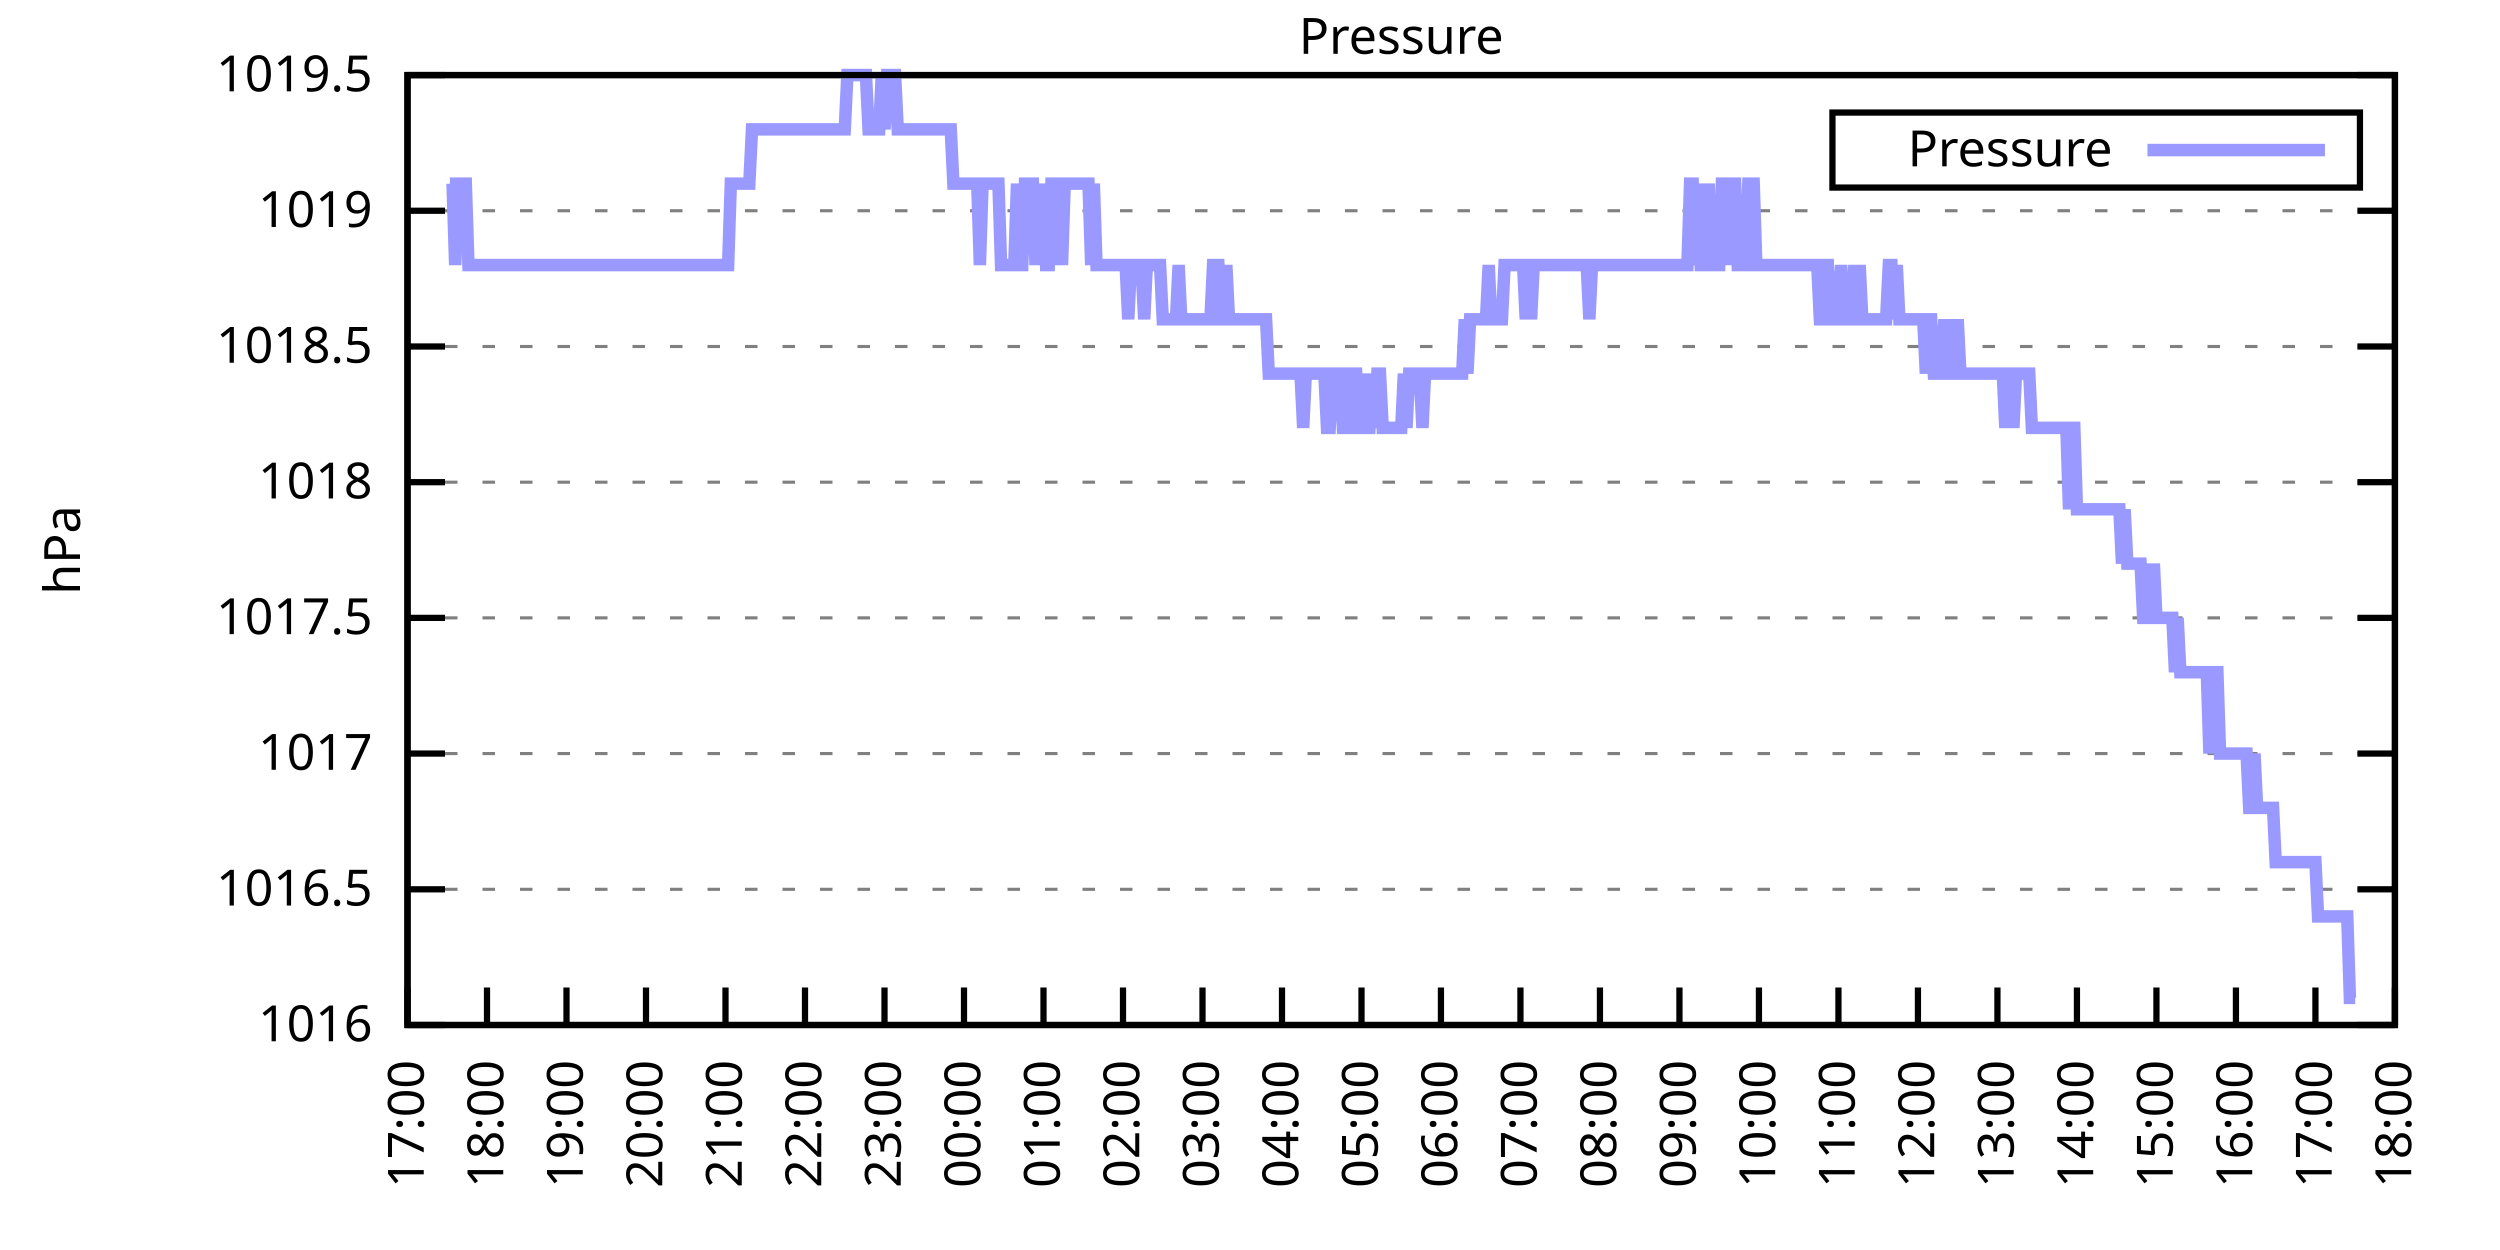
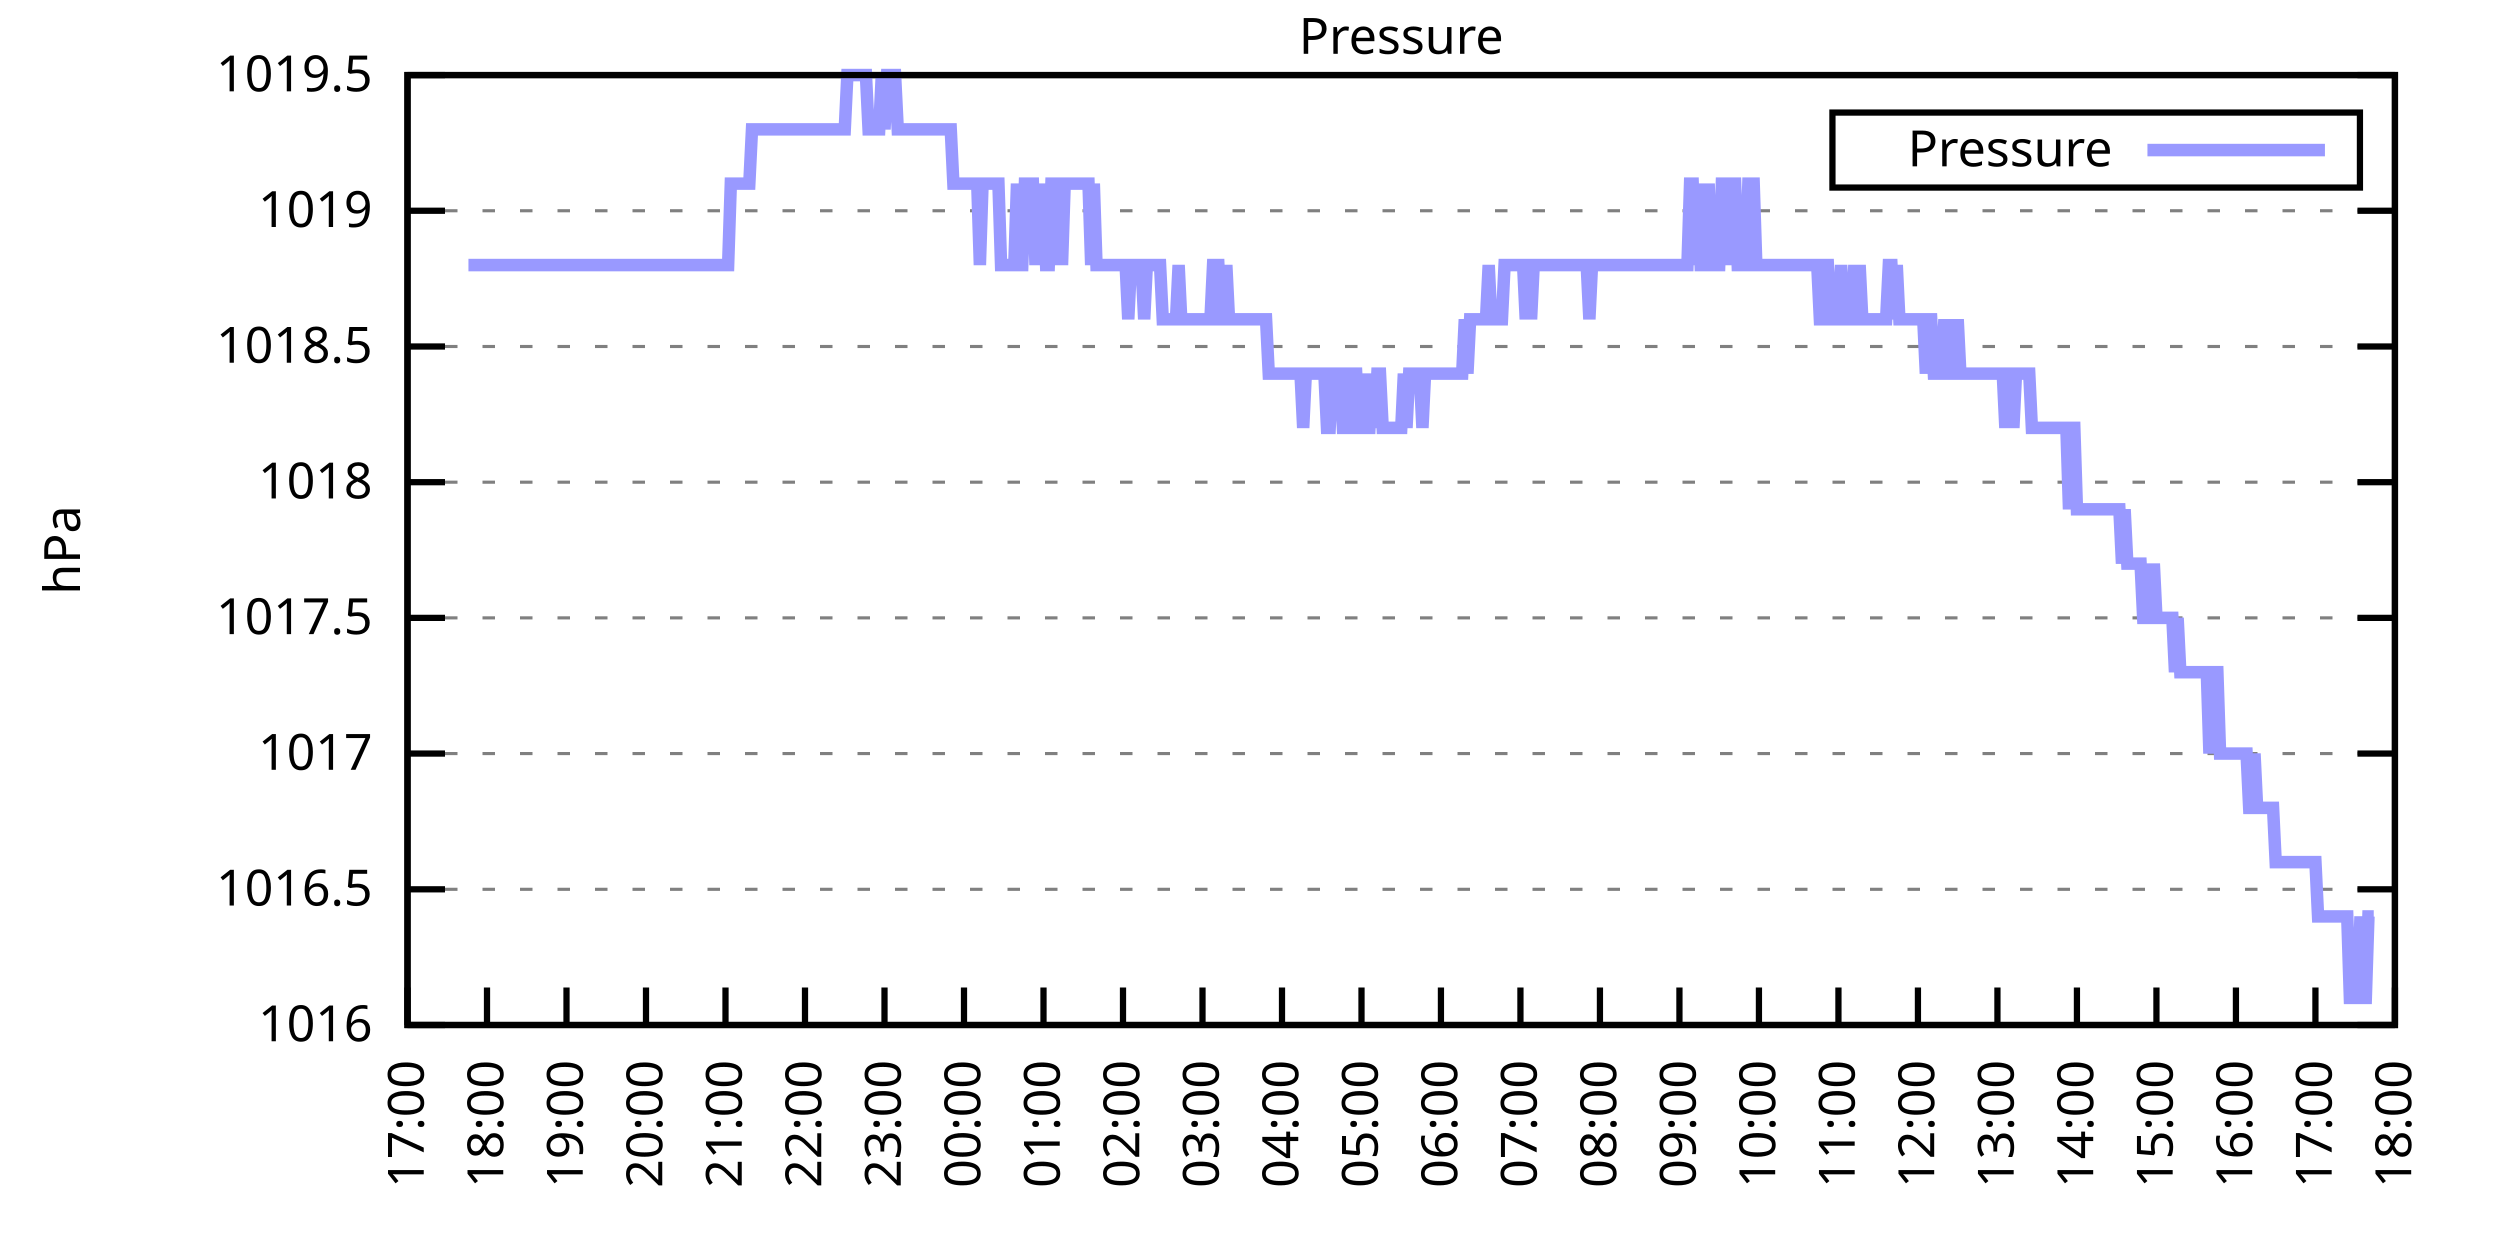
<svg xmlns="http://www.w3.org/2000/svg" xmlns:xlink="http://www.w3.org/1999/xlink" width="400" height="200" viewBox="0 0 400 200">
  <g id="gnuplot_canvas">
    <rect x="0" y="0" width="400" height="200" fill="none" />
    <defs>
      <circle id="gpDot" r="0.5" stroke-width="0.5" stroke="currentColor" />
      <path id="gpPt0" stroke-width="0.333" stroke="currentColor" d="M-1,0 h2 M0,-1 v2" />
      <path id="gpPt1" stroke-width="0.333" stroke="currentColor" d="M-1,-1 L1,1 M1,-1 L-1,1" />
      <path id="gpPt2" stroke-width="0.333" stroke="currentColor" d="M-1,0 L1,0 M0,-1 L0,1 M-1,-1 L1,1 M-1,1 L1,-1" />
      <rect id="gpPt3" stroke-width="0.333" stroke="currentColor" x="-1" y="-1" width="2" height="2" />
      <rect id="gpPt4" stroke-width="0.333" stroke="currentColor" fill="currentColor" x="-1" y="-1" width="2" height="2" />
      <circle id="gpPt5" stroke-width="0.333" stroke="currentColor" cx="0" cy="0" r="1" />
      <use xlink:href="#gpPt5" id="gpPt6" fill="currentColor" stroke="none" />
      <path id="gpPt7" stroke-width="0.333" stroke="currentColor" d="M0,-1.33 L-1.33,0.67 L1.33,0.67 z" />
      <use xlink:href="#gpPt7" id="gpPt8" fill="currentColor" stroke="none" />
      <use xlink:href="#gpPt7" id="gpPt9" stroke="currentColor" transform="rotate(180)" />
      <use xlink:href="#gpPt9" id="gpPt10" fill="currentColor" stroke="none" />
      <use xlink:href="#gpPt3" id="gpPt11" stroke="currentColor" transform="rotate(45)" />
      <use xlink:href="#gpPt11" id="gpPt12" fill="currentColor" stroke="none" />
      <path id="gpPt13" stroke-width="0.333" stroke="currentColor" d="M0,1.330 L1.265,0.411 L0.782,-1.067 L-0.782,-1.076 L-1.265,0.411 z" />
      <use xlink:href="#gpPt13" id="gpPt14" fill="currentColor" stroke="none" />
      <filter id="textbox" filterUnits="objectBoundingBox" x="0" y="0" height="1" width="1">
        <feFlood flood-color="white" flood-opacity="1" result="bgnd" />
        <feComposite in="SourceGraphic" in2="bgnd" operator="atop" />
      </filter>
      <filter id="greybox" filterUnits="objectBoundingBox" x="0" y="0" height="1" width="1">
        <feFlood flood-color="lightgrey" flood-opacity="1" result="grey" />
        <feComposite in="SourceGraphic" in2="grey" operator="atop" />
      </filter>
    </defs>
    <g fill="none" color="white" stroke="currentColor" stroke-width="1.00" stroke-linecap="butt" stroke-linejoin="miter">
</g>
    <g fill="none" color="black" stroke="currentColor" stroke-width="1.00" stroke-linecap="butt" stroke-linejoin="miter">
      <g stroke="none" shape-rendering="crispEdges">
        <polygon fill="rgb(255, 255, 255)" points="65.20,164.00 383.18,164.00 383.18,12.02 65.20,12.02 " />
      </g>
    </g>
    <g fill="none" color="black" stroke="currentColor" stroke-width="1.00" stroke-linecap="butt" stroke-linejoin="miter">
</g>
    <g fill="none" color="black" stroke="black" stroke-width="0.50" stroke-linecap="butt" stroke-linejoin="miter">
</g>
    <g fill="none" color="gray" stroke="currentColor" stroke-width="0.50" stroke-linecap="butt" stroke-linejoin="miter">
      <path stroke="gray" stroke-dasharray="2,4" class="gridline" d="M65.20,164.00 L383.19,164.00  " />
    </g>
    <g fill="none" color="gray" stroke="gray" stroke-width="1.00" stroke-linecap="butt" stroke-linejoin="miter">
</g>
    <g fill="none" color="black" stroke="currentColor" stroke-width="1.00" stroke-linecap="butt" stroke-linejoin="miter">
      <path stroke="black" d="M65.20,164.00 L71.20,164.00 M383.19,164.00 L377.19,164.00  " />
      <g transform="translate(59.60,166.60)" stroke="none" fill="black" font-family="Sans" font-size="8.00" text-anchor="end">
        <text>
          <tspan font-family="Sans"> 1016</tspan>
        </text>
      </g>
    </g>
    <g fill="none" color="black" stroke="currentColor" stroke-width="1.00" stroke-linecap="butt" stroke-linejoin="miter">
</g>
    <g fill="none" color="black" stroke="black" stroke-width="0.50" stroke-linecap="butt" stroke-linejoin="miter">
</g>
    <g fill="none" color="gray" stroke="currentColor" stroke-width="0.50" stroke-linecap="butt" stroke-linejoin="miter">
      <path stroke="gray" stroke-dasharray="2,4" class="gridline" d="M65.20,142.29 L383.19,142.29  " />
    </g>
    <g fill="none" color="gray" stroke="gray" stroke-width="1.00" stroke-linecap="butt" stroke-linejoin="miter">
</g>
    <g fill="none" color="black" stroke="currentColor" stroke-width="1.00" stroke-linecap="butt" stroke-linejoin="miter">
      <path stroke="black" d="M65.20,142.29 L71.20,142.29 M383.19,142.29 L377.19,142.29  " />
      <g transform="translate(59.60,144.89)" stroke="none" fill="black" font-family="Sans" font-size="8.00" text-anchor="end">
        <text>
          <tspan font-family="Sans"> 1016.5</tspan>
        </text>
      </g>
    </g>
    <g fill="none" color="black" stroke="currentColor" stroke-width="1.00" stroke-linecap="butt" stroke-linejoin="miter">
</g>
    <g fill="none" color="black" stroke="black" stroke-width="0.50" stroke-linecap="butt" stroke-linejoin="miter">
</g>
    <g fill="none" color="gray" stroke="currentColor" stroke-width="0.50" stroke-linecap="butt" stroke-linejoin="miter">
      <path stroke="gray" stroke-dasharray="2,4" class="gridline" d="M65.20,120.57 L383.19,120.57  " />
    </g>
    <g fill="none" color="gray" stroke="gray" stroke-width="1.00" stroke-linecap="butt" stroke-linejoin="miter">
</g>
    <g fill="none" color="black" stroke="currentColor" stroke-width="1.00" stroke-linecap="butt" stroke-linejoin="miter">
      <path stroke="black" d="M65.20,120.57 L71.20,120.57 M383.19,120.57 L377.19,120.57  " />
      <g transform="translate(59.60,123.17)" stroke="none" fill="black" font-family="Sans" font-size="8.00" text-anchor="end">
        <text>
          <tspan font-family="Sans"> 1017</tspan>
        </text>
      </g>
    </g>
    <g fill="none" color="black" stroke="currentColor" stroke-width="1.00" stroke-linecap="butt" stroke-linejoin="miter">
</g>
    <g fill="none" color="black" stroke="black" stroke-width="0.50" stroke-linecap="butt" stroke-linejoin="miter">
</g>
    <g fill="none" color="gray" stroke="currentColor" stroke-width="0.50" stroke-linecap="butt" stroke-linejoin="miter">
      <path stroke="gray" stroke-dasharray="2,4" class="gridline" d="M65.20,98.86 L383.19,98.86  " />
    </g>
    <g fill="none" color="gray" stroke="gray" stroke-width="1.00" stroke-linecap="butt" stroke-linejoin="miter">
</g>
    <g fill="none" color="black" stroke="currentColor" stroke-width="1.00" stroke-linecap="butt" stroke-linejoin="miter">
      <path stroke="black" d="M65.20,98.86 L71.20,98.86 M383.19,98.86 L377.19,98.86  " />
      <g transform="translate(59.60,101.46)" stroke="none" fill="black" font-family="Sans" font-size="8.00" text-anchor="end">
        <text>
          <tspan font-family="Sans"> 1017.5</tspan>
        </text>
      </g>
    </g>
    <g fill="none" color="black" stroke="currentColor" stroke-width="1.00" stroke-linecap="butt" stroke-linejoin="miter">
</g>
    <g fill="none" color="black" stroke="black" stroke-width="0.50" stroke-linecap="butt" stroke-linejoin="miter">
</g>
    <g fill="none" color="gray" stroke="currentColor" stroke-width="0.50" stroke-linecap="butt" stroke-linejoin="miter">
      <path stroke="gray" stroke-dasharray="2,4" class="gridline" d="M65.20,77.15 L383.19,77.15  " />
    </g>
    <g fill="none" color="gray" stroke="gray" stroke-width="1.00" stroke-linecap="butt" stroke-linejoin="miter">
</g>
    <g fill="none" color="black" stroke="currentColor" stroke-width="1.00" stroke-linecap="butt" stroke-linejoin="miter">
      <path stroke="black" d="M65.20,77.15 L71.20,77.15 M383.19,77.15 L377.19,77.15  " />
      <g transform="translate(59.60,79.75)" stroke="none" fill="black" font-family="Sans" font-size="8.00" text-anchor="end">
        <text>
          <tspan font-family="Sans"> 1018</tspan>
        </text>
      </g>
    </g>
    <g fill="none" color="black" stroke="currentColor" stroke-width="1.00" stroke-linecap="butt" stroke-linejoin="miter">
</g>
    <g fill="none" color="black" stroke="black" stroke-width="0.50" stroke-linecap="butt" stroke-linejoin="miter">
</g>
    <g fill="none" color="gray" stroke="currentColor" stroke-width="0.50" stroke-linecap="butt" stroke-linejoin="miter">
      <path stroke="gray" stroke-dasharray="2,4" class="gridline" d="M65.20,55.44 L383.19,55.44  " />
    </g>
    <g fill="none" color="gray" stroke="gray" stroke-width="1.00" stroke-linecap="butt" stroke-linejoin="miter">
</g>
    <g fill="none" color="black" stroke="currentColor" stroke-width="1.00" stroke-linecap="butt" stroke-linejoin="miter">
      <path stroke="black" d="M65.20,55.44 L71.20,55.44 M383.19,55.44 L377.19,55.44  " />
      <g transform="translate(59.60,58.04)" stroke="none" fill="black" font-family="Sans" font-size="8.00" text-anchor="end">
        <text>
          <tspan font-family="Sans"> 1018.5</tspan>
        </text>
      </g>
    </g>
    <g fill="none" color="black" stroke="currentColor" stroke-width="1.00" stroke-linecap="butt" stroke-linejoin="miter">
</g>
    <g fill="none" color="black" stroke="black" stroke-width="0.50" stroke-linecap="butt" stroke-linejoin="miter">
</g>
    <g fill="none" color="gray" stroke="currentColor" stroke-width="0.50" stroke-linecap="butt" stroke-linejoin="miter">
      <path stroke="gray" stroke-dasharray="2,4" class="gridline" d="M65.20,33.72 L383.19,33.72  " />
    </g>
    <g fill="none" color="gray" stroke="gray" stroke-width="1.00" stroke-linecap="butt" stroke-linejoin="miter">
</g>
    <g fill="none" color="black" stroke="currentColor" stroke-width="1.00" stroke-linecap="butt" stroke-linejoin="miter">
      <path stroke="black" d="M65.20,33.72 L71.20,33.72 M383.19,33.72 L377.19,33.72  " />
      <g transform="translate(59.60,36.32)" stroke="none" fill="black" font-family="Sans" font-size="8.00" text-anchor="end">
        <text>
          <tspan font-family="Sans"> 1019</tspan>
        </text>
      </g>
    </g>
    <g fill="none" color="black" stroke="currentColor" stroke-width="1.00" stroke-linecap="butt" stroke-linejoin="miter">
</g>
    <g fill="none" color="black" stroke="black" stroke-width="0.50" stroke-linecap="butt" stroke-linejoin="miter">
</g>
    <g fill="none" color="gray" stroke="currentColor" stroke-width="0.50" stroke-linecap="butt" stroke-linejoin="miter">
      <path stroke="gray" stroke-dasharray="2,4" class="gridline" d="M65.20,12.01 L383.19,12.01  " />
    </g>
    <g fill="none" color="gray" stroke="gray" stroke-width="1.00" stroke-linecap="butt" stroke-linejoin="miter">
</g>
    <g fill="none" color="black" stroke="currentColor" stroke-width="1.00" stroke-linecap="butt" stroke-linejoin="miter">
      <path stroke="black" d="M65.20,12.01 L71.20,12.01 M383.19,12.01 L377.19,12.01  " />
      <g transform="translate(59.60,14.61)" stroke="none" fill="black" font-family="Sans" font-size="8.00" text-anchor="end">
        <text>
          <tspan font-family="Sans"> 1019.5</tspan>
        </text>
      </g>
    </g>
    <g fill="none" color="black" stroke="currentColor" stroke-width="1.00" stroke-linecap="butt" stroke-linejoin="miter">
      <path stroke="black" d="M65.20,164.00 L65.20,158.00  " />
      <g transform="translate(67.80,169.60) rotate(270.00)" stroke="none" fill="black" font-family="Sans" font-size="8.00" text-anchor="end">
        <text>
          <tspan font-family="Sans">17:00</tspan>
        </text>
      </g>
    </g>
    <g fill="none" color="black" stroke="currentColor" stroke-width="1.00" stroke-linecap="butt" stroke-linejoin="miter">
      <path stroke="black" d="M77.92,164.00 L77.92,158.00  " />
      <g transform="translate(80.52,169.60) rotate(270.00)" stroke="none" fill="black" font-family="Sans" font-size="8.00" text-anchor="end">
        <text>
          <tspan font-family="Sans">18:00</tspan>
        </text>
      </g>
    </g>
    <g fill="none" color="black" stroke="currentColor" stroke-width="1.00" stroke-linecap="butt" stroke-linejoin="miter">
      <path stroke="black" d="M90.64,164.00 L90.64,158.00  " />
      <g transform="translate(93.24,169.60) rotate(270.00)" stroke="none" fill="black" font-family="Sans" font-size="8.00" text-anchor="end">
        <text>
          <tspan font-family="Sans">19:00</tspan>
        </text>
      </g>
    </g>
    <g fill="none" color="black" stroke="currentColor" stroke-width="1.00" stroke-linecap="butt" stroke-linejoin="miter">
      <path stroke="black" d="M103.36,164.00 L103.36,158.00  " />
      <g transform="translate(105.96,169.60) rotate(270.00)" stroke="none" fill="black" font-family="Sans" font-size="8.00" text-anchor="end">
        <text>
          <tspan font-family="Sans">20:00</tspan>
        </text>
      </g>
    </g>
    <g fill="none" color="black" stroke="currentColor" stroke-width="1.00" stroke-linecap="butt" stroke-linejoin="miter">
      <path stroke="black" d="M116.08,164.00 L116.08,158.00  " />
      <g transform="translate(118.68,169.60) rotate(270.00)" stroke="none" fill="black" font-family="Sans" font-size="8.00" text-anchor="end">
        <text>
          <tspan font-family="Sans">21:00</tspan>
        </text>
      </g>
    </g>
    <g fill="none" color="black" stroke="currentColor" stroke-width="1.00" stroke-linecap="butt" stroke-linejoin="miter">
      <path stroke="black" d="M128.80,164.00 L128.80,158.00  " />
      <g transform="translate(131.40,169.60) rotate(270.00)" stroke="none" fill="black" font-family="Sans" font-size="8.00" text-anchor="end">
        <text>
          <tspan font-family="Sans">22:00</tspan>
        </text>
      </g>
    </g>
    <g fill="none" color="black" stroke="currentColor" stroke-width="1.00" stroke-linecap="butt" stroke-linejoin="miter">
      <path stroke="black" d="M141.52,164.00 L141.52,158.00  " />
      <g transform="translate(144.12,169.60) rotate(270.00)" stroke="none" fill="black" font-family="Sans" font-size="8.00" text-anchor="end">
        <text>
          <tspan font-family="Sans">23:00</tspan>
        </text>
      </g>
    </g>
    <g fill="none" color="black" stroke="currentColor" stroke-width="1.00" stroke-linecap="butt" stroke-linejoin="miter">
      <path stroke="black" d="M154.24,164.00 L154.24,158.00  " />
      <g transform="translate(156.84,169.60) rotate(270.00)" stroke="none" fill="black" font-family="Sans" font-size="8.00" text-anchor="end">
        <text>
          <tspan font-family="Sans">00:00</tspan>
        </text>
      </g>
    </g>
    <g fill="none" color="black" stroke="currentColor" stroke-width="1.00" stroke-linecap="butt" stroke-linejoin="miter">
      <path stroke="black" d="M166.96,164.00 L166.96,158.00  " />
      <g transform="translate(169.56,169.60) rotate(270.00)" stroke="none" fill="black" font-family="Sans" font-size="8.00" text-anchor="end">
        <text>
          <tspan font-family="Sans">01:00</tspan>
        </text>
      </g>
    </g>
    <g fill="none" color="black" stroke="currentColor" stroke-width="1.00" stroke-linecap="butt" stroke-linejoin="miter">
      <path stroke="black" d="M179.68,164.00 L179.68,158.00  " />
      <g transform="translate(182.28,169.60) rotate(270.00)" stroke="none" fill="black" font-family="Sans" font-size="8.00" text-anchor="end">
        <text>
          <tspan font-family="Sans">02:00</tspan>
        </text>
      </g>
    </g>
    <g fill="none" color="black" stroke="currentColor" stroke-width="1.00" stroke-linecap="butt" stroke-linejoin="miter">
      <path stroke="black" d="M192.40,164.00 L192.40,158.00  " />
      <g transform="translate(195.00,169.60) rotate(270.00)" stroke="none" fill="black" font-family="Sans" font-size="8.00" text-anchor="end">
        <text>
          <tspan font-family="Sans">03:00</tspan>
        </text>
      </g>
    </g>
    <g fill="none" color="black" stroke="currentColor" stroke-width="1.00" stroke-linecap="butt" stroke-linejoin="miter">
      <path stroke="black" d="M205.12,164.00 L205.12,158.00  " />
      <g transform="translate(207.72,169.60) rotate(270.00)" stroke="none" fill="black" font-family="Sans" font-size="8.00" text-anchor="end">
        <text>
          <tspan font-family="Sans">04:00</tspan>
        </text>
      </g>
    </g>
    <g fill="none" color="black" stroke="currentColor" stroke-width="1.00" stroke-linecap="butt" stroke-linejoin="miter">
      <path stroke="black" d="M217.84,164.00 L217.84,158.00  " />
      <g transform="translate(220.44,169.60) rotate(270.00)" stroke="none" fill="black" font-family="Sans" font-size="8.00" text-anchor="end">
        <text>
          <tspan font-family="Sans">05:00</tspan>
        </text>
      </g>
    </g>
    <g fill="none" color="black" stroke="currentColor" stroke-width="1.00" stroke-linecap="butt" stroke-linejoin="miter">
      <path stroke="black" d="M230.55,164.00 L230.55,158.00  " />
      <g transform="translate(233.15,169.60) rotate(270.00)" stroke="none" fill="black" font-family="Sans" font-size="8.00" text-anchor="end">
        <text>
          <tspan font-family="Sans">06:00</tspan>
        </text>
      </g>
    </g>
    <g fill="none" color="black" stroke="currentColor" stroke-width="1.00" stroke-linecap="butt" stroke-linejoin="miter">
      <path stroke="black" d="M243.27,164.00 L243.27,158.00  " />
      <g transform="translate(245.87,169.60) rotate(270.00)" stroke="none" fill="black" font-family="Sans" font-size="8.00" text-anchor="end">
        <text>
          <tspan font-family="Sans">07:00</tspan>
        </text>
      </g>
    </g>
    <g fill="none" color="black" stroke="currentColor" stroke-width="1.00" stroke-linecap="butt" stroke-linejoin="miter">
      <path stroke="black" d="M255.99,164.00 L255.99,158.00  " />
      <g transform="translate(258.59,169.60) rotate(270.00)" stroke="none" fill="black" font-family="Sans" font-size="8.00" text-anchor="end">
        <text>
          <tspan font-family="Sans">08:00</tspan>
        </text>
      </g>
    </g>
    <g fill="none" color="black" stroke="currentColor" stroke-width="1.00" stroke-linecap="butt" stroke-linejoin="miter">
      <path stroke="black" d="M268.71,164.00 L268.71,158.00  " />
      <g transform="translate(271.31,169.60) rotate(270.00)" stroke="none" fill="black" font-family="Sans" font-size="8.00" text-anchor="end">
        <text>
          <tspan font-family="Sans">09:00</tspan>
        </text>
      </g>
    </g>
    <g fill="none" color="black" stroke="currentColor" stroke-width="1.00" stroke-linecap="butt" stroke-linejoin="miter">
      <path stroke="black" d="M281.43,164.00 L281.43,158.00  " />
      <g transform="translate(284.03,169.60) rotate(270.00)" stroke="none" fill="black" font-family="Sans" font-size="8.00" text-anchor="end">
        <text>
          <tspan font-family="Sans">10:00</tspan>
        </text>
      </g>
    </g>
    <g fill="none" color="black" stroke="currentColor" stroke-width="1.00" stroke-linecap="butt" stroke-linejoin="miter">
      <path stroke="black" d="M294.15,164.00 L294.15,158.00  " />
      <g transform="translate(296.75,169.60) rotate(270.00)" stroke="none" fill="black" font-family="Sans" font-size="8.00" text-anchor="end">
        <text>
          <tspan font-family="Sans">11:00</tspan>
        </text>
      </g>
    </g>
    <g fill="none" color="black" stroke="currentColor" stroke-width="1.00" stroke-linecap="butt" stroke-linejoin="miter">
      <path stroke="black" d="M306.87,164.00 L306.87,158.00  " />
      <g transform="translate(309.47,169.60) rotate(270.00)" stroke="none" fill="black" font-family="Sans" font-size="8.00" text-anchor="end">
        <text>
          <tspan font-family="Sans">12:00</tspan>
        </text>
      </g>
    </g>
    <g fill="none" color="black" stroke="currentColor" stroke-width="1.00" stroke-linecap="butt" stroke-linejoin="miter">
      <path stroke="black" d="M319.59,164.00 L319.59,158.00  " />
      <g transform="translate(322.19,169.60) rotate(270.00)" stroke="none" fill="black" font-family="Sans" font-size="8.00" text-anchor="end">
        <text>
          <tspan font-family="Sans">13:00</tspan>
        </text>
      </g>
    </g>
    <g fill="none" color="black" stroke="currentColor" stroke-width="1.00" stroke-linecap="butt" stroke-linejoin="miter">
      <path stroke="black" d="M332.31,164.00 L332.31,158.00  " />
      <g transform="translate(334.91,169.60) rotate(270.00)" stroke="none" fill="black" font-family="Sans" font-size="8.00" text-anchor="end">
        <text>
          <tspan font-family="Sans">14:00</tspan>
        </text>
      </g>
    </g>
    <g fill="none" color="black" stroke="currentColor" stroke-width="1.00" stroke-linecap="butt" stroke-linejoin="miter">
      <path stroke="black" d="M345.03,164.00 L345.03,158.00  " />
      <g transform="translate(347.63,169.60) rotate(270.00)" stroke="none" fill="black" font-family="Sans" font-size="8.00" text-anchor="end">
        <text>
          <tspan font-family="Sans">15:00</tspan>
        </text>
      </g>
    </g>
    <g fill="none" color="black" stroke="currentColor" stroke-width="1.00" stroke-linecap="butt" stroke-linejoin="miter">
      <path stroke="black" d="M357.75,164.00 L357.75,158.00  " />
      <g transform="translate(360.35,169.60) rotate(270.00)" stroke="none" fill="black" font-family="Sans" font-size="8.00" text-anchor="end">
        <text>
          <tspan font-family="Sans">16:00</tspan>
        </text>
      </g>
    </g>
    <g fill="none" color="black" stroke="currentColor" stroke-width="1.00" stroke-linecap="butt" stroke-linejoin="miter">
      <path stroke="black" d="M370.47,164.00 L370.47,158.00  " />
      <g transform="translate(373.07,169.60) rotate(270.00)" stroke="none" fill="black" font-family="Sans" font-size="8.00" text-anchor="end">
        <text>
          <tspan font-family="Sans">17:00</tspan>
        </text>
      </g>
    </g>
    <g fill="none" color="black" stroke="currentColor" stroke-width="1.00" stroke-linecap="butt" stroke-linejoin="miter">
      <path stroke="black" d="M383.19,164.00 L383.19,158.00  " />
      <g transform="translate(385.79,169.60) rotate(270.00)" stroke="none" fill="black" font-family="Sans" font-size="8.00" text-anchor="end">
        <text>
          <tspan font-family="Sans">18:00</tspan>
        </text>
      </g>
    </g>
    <g fill="none" color="black" stroke="currentColor" stroke-width="1.00" stroke-linecap="butt" stroke-linejoin="miter">
</g>
    <g fill="none" color="black" stroke="currentColor" stroke-width="1.00" stroke-linecap="butt" stroke-linejoin="miter">
      <path stroke="black" d="M65.20,12.01 L65.20,164.00 L383.19,164.00 L383.19,12.01 L65.20,12.01 Z  " />
    </g>
    <g fill="none" color="black" stroke="currentColor" stroke-width="1.00" stroke-linecap="butt" stroke-linejoin="miter">
</g>
    <g fill="none" color="black" stroke="currentColor" stroke-width="1.00" stroke-linecap="butt" stroke-linejoin="miter">
      <path stroke="black" d="M293.19,30.01 L293.19,18.01 L377.59,18.01 L377.59,30.01 L293.19,30.01 Z  " />
    </g>
    <g id="Pressure_plot_1">
      <g fill="none" color="white" stroke="black" stroke-width="2.00" stroke-linecap="butt" stroke-linejoin="miter">
</g>
      <g fill="none" color="black" stroke="currentColor" stroke-width="2.00" stroke-linecap="butt" stroke-linejoin="miter">
        <g transform="translate(337.99,26.61)" stroke="none" fill="black" font-family="Sans" font-size="8.00" text-anchor="end">
          <text>
            <tspan font-family="Sans">Pressure</tspan>
          </text>
        </g>
      </g>
      <g fill="none" color="black" stroke="currentColor" stroke-width="2.00" stroke-linecap="butt" stroke-linejoin="miter">
-         <path stroke="rgb(153, 153, 255)" d="M343.59,24.01 L371.99,24.01 M71.98,29.38 L72.41,29.38 L72.83,42.41 L73.26,29.38 L73.68,29.38 L74.10,29.38   L74.53,29.38 L74.95,42.41 L75.38,42.41 L75.80,42.41 L76.22,42.41 L76.65,42.41 L77.07,42.41 L77.50,42.41   L77.92,42.41 L78.34,42.41 L78.77,42.41 L79.19,42.41 L79.62,42.41 L80.04,42.41 L80.46,42.41 L80.89,42.41   L81.31,42.41 L81.74,42.41 L82.16,42.41 L82.58,42.41 L83.01,42.41 L83.43,42.41 L83.86,42.41 L84.28,42.41   L84.70,42.41 L85.13,42.41 L85.55,42.41 L85.98,42.41 L86.40,42.41 L86.82,42.41 L87.25,42.41 L87.67,42.41   L88.10,42.41 L88.52,42.41 L88.94,42.41 L89.37,42.41 L89.79,42.41 L90.22,42.41 L90.64,42.41 L91.06,42.41   L91.49,42.41 L91.91,42.41 L92.34,42.41 L92.76,42.41 L93.18,42.41 L93.61,42.41 L94.03,42.41 L94.46,42.41   L94.88,42.41 L95.30,42.41 L95.73,42.41 L96.15,42.41 L96.58,42.41 L97.00,42.41 L97.42,42.41 L97.85,42.41   L98.27,42.41 L98.69,42.41 L99.12,42.41 L99.54,42.41 L99.97,42.41 L100.39,42.41 L100.81,42.41 L101.24,42.41   L101.66,42.41 L102.09,42.41 L102.51,42.41 L103.36,42.41 L103.78,42.41 L104.21,42.41 L104.63,42.41 L105.05,42.41   L105.48,42.41 L105.90,42.41 L106.33,42.41 L106.75,42.41 L107.17,42.41 L107.60,42.41 L108.02,42.41 L108.45,42.41   L108.87,42.41 L109.29,42.41 L109.72,42.41 L110.14,42.41 L110.57,42.41 L110.99,42.41 L111.41,42.41 L111.84,42.41   L112.26,42.41 L112.69,42.41 L113.11,42.41 L113.53,42.41 L113.96,42.41 L114.38,42.41 L114.81,42.41 L115.23,42.41   L115.65,42.41 L116.08,42.41 L116.50,42.41 L116.93,29.38 L117.35,29.38 L117.77,29.38 L118.20,29.38 L118.62,29.38   L119.05,29.38 L119.47,29.38 L119.89,29.38 L120.32,20.70 L120.74,20.70 L121.17,20.70 L121.59,20.70 L122.01,20.70   L122.44,20.70 L122.86,20.70 L123.29,20.70 L123.71,20.70 L124.13,20.70 L124.56,20.70 L124.98,20.70 L125.41,20.70   L125.83,20.70 L126.25,20.70 L126.68,20.70 L127.10,20.70 L127.53,20.70 L127.95,20.70 L128.37,20.70 L128.80,20.70   L129.22,20.70 L129.65,20.70 L130.07,20.70 L130.49,20.70 L130.92,20.70 L131.34,20.70 L131.77,20.70 L132.19,20.70   L132.61,20.70 L133.04,20.70 L133.46,20.70 L133.89,20.70 L134.31,20.70 L134.73,20.70 L135.16,20.70 L135.58,12.01   L136.01,12.01 L136.43,12.01 L136.85,12.01 L137.28,12.01 L137.70,12.01 L138.13,12.01 L138.55,12.01 L138.97,20.70   L139.40,20.70 L139.82,20.70 L140.25,20.70 L140.67,20.70 L141.09,12.01 L141.52,20.70 L141.94,12.01 L142.37,12.01   L142.79,12.01 L143.21,12.01 L143.64,20.70 L144.06,20.70 L144.49,20.70 L144.91,20.70 L145.33,20.70 L145.76,20.70   L146.18,20.70 L146.61,20.70 L147.03,20.70 L147.45,20.70 L147.88,20.70 L148.30,20.70 L148.73,20.70 L149.15,20.70   L149.57,20.70 L150.00,20.70 L150.42,20.70 L150.85,20.70 L151.27,20.70 L151.69,20.70 L152.12,20.70 L152.54,29.38   L152.97,29.38 L153.39,29.38 L153.81,29.38 L154.24,29.38 L154.66,29.38 L155.09,29.38 L155.51,29.38 L155.93,29.38   L156.36,29.38 L156.78,42.41 L157.21,29.38 L157.63,29.38 L158.05,29.38 L158.48,29.38 L158.90,29.38 L159.33,29.38   L159.75,29.38 L160.17,42.41 L160.60,42.41 L161.02,42.41 L161.44,42.41 L161.87,42.41 L162.29,42.41 L162.72,29.38   L163.14,42.41 L163.56,42.41 L163.99,29.38 L164.41,29.38 L164.84,29.38 L165.26,29.38 L165.68,42.41 L166.11,29.38   L166.53,42.41 L166.96,29.38 L167.38,42.41 L167.80,42.41 L168.23,29.38 L168.65,29.38 L169.08,42.41 L169.50,29.38   L169.92,42.41 L170.35,29.38 L170.77,29.38 L171.20,29.38 L171.62,29.38 L172.04,29.38 L172.47,29.38 L172.89,29.38   L173.32,29.38 L173.74,29.38 L174.16,29.38 L174.59,42.41 L175.01,29.38 L175.44,42.41 L175.86,42.41 L176.28,42.41   L176.71,42.41 L177.13,42.41 L177.56,42.41 L177.98,42.41 L178.40,42.41 L178.83,42.41 L179.25,42.41 L179.68,42.41   L180.10,42.41 L180.52,51.09 L180.95,42.41 L181.37,42.41 L181.80,42.41 L182.22,42.41 L182.64,42.41 L183.07,51.09   L183.49,42.41 L183.92,42.41 L184.34,42.41 L184.76,42.41 L185.19,42.41 L185.61,42.41 L186.04,51.09 L186.46,51.09   L186.88,51.09 L187.31,51.09 L187.73,51.09 L188.16,51.09 L188.58,42.41 L189.00,51.09 L189.43,51.09 L189.85,51.09   L190.28,51.09 L190.70,51.09 L191.12,51.09 L191.55,51.09 L191.97,51.09 L192.40,51.09 L192.82,51.09 L193.24,51.09   L193.67,51.09 L194.09,42.41 L194.52,42.41 L194.94,42.41 L195.36,51.09 L195.79,51.09 L196.21,42.41 L196.64,51.09   L197.06,51.09 L197.48,51.09 L197.91,51.09 L198.33,51.09 L198.76,51.09 L199.18,51.09 L199.60,51.09 L200.03,51.09   L200.45,51.09 L200.88,51.09 L201.30,51.09 L201.72,51.09 L202.15,51.09 L202.57,51.09 L203.00,59.78 L203.42,59.78   L203.84,59.78 L204.27,59.78 L204.69,59.78 L205.12,59.78 L205.54,59.78 L205.96,59.78 L206.39,59.78 L206.81,59.78   L207.24,59.78 L207.66,59.78 L208.08,59.78 L208.51,68.46 L208.93,59.78 L209.36,59.78 L209.78,59.78 L210.20,59.78   L210.63,59.78 L211.05,59.78 L211.48,59.78 L211.90,59.78 L212.32,68.46 L212.75,68.46 L213.17,59.78 L213.60,59.78   L214.02,59.78 L214.44,59.78 L214.87,68.46 L215.29,68.46 L215.72,68.46 L216.14,59.78 L216.56,59.78 L216.99,59.78   L217.41,68.46 L217.84,68.46 L218.26,59.78 L218.68,68.46 L219.11,68.46 L219.53,59.78 L219.96,68.46 L220.38,59.78   L220.80,59.78 L221.23,68.46 L221.65,68.46 L222.08,68.46 L222.50,68.46 L222.92,68.46 L223.35,68.46 L223.77,68.46   L224.20,68.46 L224.62,59.78 L225.04,68.46 L225.47,59.78 L225.89,59.78 L226.31,59.78 L226.74,59.78 L227.16,59.78   L227.59,68.46 L228.01,59.78 L228.43,59.78 L228.86,59.78 L229.28,59.78 L229.71,59.78 L230.13,59.78 L230.55,59.78   L230.98,59.78 L231.40,59.78 L231.83,59.78 L232.25,59.78 L232.67,59.78 L233.10,59.78 L233.52,59.78 L233.95,59.78   L234.37,51.09 L234.79,59.78 L235.22,51.09 L235.64,51.09 L236.07,51.09 L236.49,51.09 L236.91,51.09 L237.34,51.09   L237.76,51.09 L238.19,42.41 L238.61,51.09 L239.03,51.09 L239.46,51.09 L239.88,51.09 L240.31,51.09 L240.73,42.41   L241.15,42.41 L241.58,42.41 L242.00,42.41 L242.43,42.41 L242.85,42.41 L243.27,42.41 L243.70,42.41 L244.12,51.09   L244.55,42.41 L244.97,51.09 L245.39,42.41 L245.82,42.41 L246.24,42.41 L246.67,42.41 L247.09,42.41 L247.51,42.41   L247.94,42.41 L248.36,42.41 L248.79,42.41 L249.21,42.41 L249.63,42.41 L250.06,42.41 L250.48,42.41 L250.91,42.41   L251.33,42.41 L251.75,42.41 L252.18,42.41 L252.60,42.41 L253.03,42.41 L253.45,42.41 L253.87,42.41 L254.30,51.09   L254.72,42.41 L255.15,42.41 L255.57,42.41 L255.99,42.41 L256.42,42.41 L256.84,42.41 L257.27,42.41 L257.69,42.41   L258.11,42.41 L258.54,42.41 L258.96,42.41 L259.39,42.41 L259.81,42.41 L260.23,42.41 L260.66,42.41 L261.08,42.41   L261.51,42.41 L261.93,42.41 L262.35,42.41 L262.78,42.41 L263.20,42.41 L263.63,42.41 L264.05,42.41 L264.47,42.41   L264.90,42.41 L265.32,42.41 L265.75,42.41 L266.17,42.41 L266.59,42.41 L267.02,42.41 L267.44,42.41 L267.87,42.41   L268.29,42.41 L268.71,42.41 L269.14,42.41 L269.56,42.41 L269.99,42.41 L270.41,29.38 L270.83,29.38 L271.26,42.41   L271.68,29.38 L272.11,42.41 L272.53,42.41 L272.95,42.41 L273.38,29.38 L273.80,42.41 L274.23,42.41 L274.65,42.41   L275.07,42.41 L275.50,29.38 L275.92,29.38 L276.35,42.41 L276.77,29.38 L277.19,29.38 L277.62,29.38 L278.04,42.41   L278.47,42.41 L278.89,42.41 L279.31,42.41 L279.74,29.38 L280.16,29.38 L280.59,29.38 L281.01,42.41 L281.43,42.41   L281.86,42.41 L282.28,42.41 L282.71,42.41 L283.13,42.41 L283.55,42.41 L283.98,42.41 L284.40,42.41 L284.83,42.41   L285.25,42.41 L285.67,42.41 L286.10,42.41 L286.52,42.41 L286.95,42.41 L287.37,42.41 L287.79,42.41 L288.22,42.41   L288.64,42.41 L289.06,42.41 L289.49,42.41 L289.91,42.41 L290.34,42.41 L290.76,42.41 L291.18,51.09 L291.61,51.09   L292.03,42.41 L292.46,42.41 L292.88,51.09 L293.30,51.09 L293.73,51.09 L294.15,51.09 L294.58,42.41 L295.00,51.09   L295.42,51.09 L295.85,51.09 L296.27,51.09 L296.70,42.41 L297.12,51.09 L297.54,42.41 L297.97,51.09 L298.39,51.09   L298.82,51.09 L299.24,51.09 L299.66,51.09 L300.09,51.09 L300.51,51.09 L300.94,51.09 L301.36,51.09 L301.78,51.09   L302.21,42.41 L302.63,42.41 L303.06,51.09 L303.48,42.41 L303.90,51.09 L304.33,51.09 L304.75,51.09 L305.18,51.09   L305.60,51.09 L306.02,51.09 L306.45,51.09 L306.87,51.09 L307.30,51.09 L307.72,51.09 L308.14,59.78 L308.57,51.09   L308.99,51.09 L309.42,59.78 L309.84,59.78 L310.26,59.78 L310.69,59.78 L311.11,51.09 L311.54,59.78 L311.96,59.78   L312.38,51.09 L312.81,59.78 L313.23,51.09 L313.66,59.78 L314.08,59.78 L314.50,59.78 L314.93,59.78 L315.35,59.78   L315.78,59.78 L316.20,59.78 L316.62,59.78 L317.05,59.78 L317.47,59.78 L317.90,59.78 L318.32,59.78 L318.74,59.78   L319.17,59.78 L319.59,59.78 L320.02,59.78 L320.44,59.78 L320.86,68.46 L321.29,59.78 L321.71,59.78 L322.14,68.46   L322.56,59.78 L322.98,59.78 L323.41,59.78 L323.83,59.78 L324.26,59.78 L324.68,59.78 L325.10,68.46 L325.53,68.46   L325.95,68.46 L326.38,68.46 L326.80,68.46 L327.22,68.46 L327.65,68.46 L328.07,68.46 L328.50,68.46 L328.92,68.46   L329.34,68.46 L329.77,68.46 L330.19,68.46 L330.62,68.46 L331.04,81.49 L331.46,68.46 L331.89,68.46 L332.31,81.49   L332.74,81.49 L333.16,81.49 L333.58,81.49 L334.01,81.49 L334.43,81.49 L334.86,81.49 L335.28,81.49 L335.70,81.49   L336.13,81.49 L336.55,81.49 L336.98,81.49 L337.40,81.49 L337.82,81.49 L338.25,81.49 L338.67,81.49 L339.10,81.49   L339.52,90.18 L339.94,81.49 L340.37,90.18 L340.79,90.18 L341.22,90.18 L341.64,90.18 L342.06,90.18 L342.49,90.18   L342.91,98.86 L343.34,98.86 L343.76,90.18 L344.18,98.86 L344.61,90.18 L345.03,98.86 L345.46,98.86 L345.88,98.86   L346.30,98.86 L346.73,98.86 L347.15,98.86 L347.58,98.86 L348.00,107.55 L348.42,98.86 L348.85,107.55 L349.27,107.55   L349.70,107.55 L350.12,107.55 L350.54,107.55 L350.97,107.55 L351.39,107.55 L351.81,107.55 L352.24,107.55 L352.66,107.55   L353.09,107.55 L353.51,120.57 L353.93,107.55 L354.36,107.55 L354.78,107.55 L355.21,120.57 L355.63,120.57 L356.05,120.57   L356.48,120.57 L356.90,120.57 L357.33,120.57 L357.75,120.57 L358.17,120.57 L358.60,120.57 L359.02,120.57 L359.45,120.57   L359.87,129.26 L360.29,129.26 L360.72,120.57 L361.14,129.26 L361.57,129.26 L361.99,129.26 L362.41,129.26 L362.84,129.26   L363.26,129.26 L363.69,129.26 L364.11,137.94 L364.53,137.94 L364.96,137.94 L365.38,137.94 L365.81,137.94 L366.23,137.94   L366.65,137.94 L367.08,137.94 L367.50,137.94 L367.93,137.94 L368.35,137.94 L368.77,137.94 L369.20,137.94 L369.62,137.94   L370.05,137.94 L370.47,137.94 L370.89,146.63 L371.32,146.63 L371.74,146.63 L372.17,146.63 L372.59,146.63 L373.01,146.63   L373.44,146.63 L373.86,146.63 L374.29,146.63 L374.71,146.63 L375.13,146.63 L375.56,146.63 L375.98,159.66 L376.41,159.66   L376.83,159.66  " />
+         <path stroke="rgb(153, 153, 255)" d="M343.59,24.01 L371.99,24.01 M74.95,42.41 L75.38,42.41 L75.80,42.41 L76.22,42.41 L76.65,42.41 L77.07,42.41   L77.50,42.41 L77.92,42.41 L78.34,42.41 L78.77,42.41 L79.19,42.41 L79.62,42.41 L80.04,42.41 L80.46,42.41   L80.89,42.41 L81.31,42.41 L81.74,42.41 L82.16,42.41 L82.58,42.41 L83.01,42.41 L83.43,42.41 L83.86,42.41   L84.28,42.41 L84.70,42.41 L85.13,42.41 L85.55,42.41 L85.98,42.41 L86.40,42.41 L86.82,42.41 L87.25,42.41   L87.67,42.41 L88.10,42.41 L88.52,42.41 L88.94,42.41 L89.37,42.41 L89.79,42.41 L90.22,42.41 L90.64,42.41   L91.06,42.41 L91.49,42.41 L91.91,42.41 L92.34,42.41 L92.76,42.41 L93.18,42.41 L93.61,42.41 L94.03,42.41   L94.46,42.41 L94.88,42.41 L95.30,42.41 L95.73,42.41 L96.15,42.41 L96.58,42.41 L97.00,42.41 L97.42,42.41   L97.85,42.41 L98.27,42.41 L98.69,42.41 L99.12,42.41 L99.54,42.41 L99.97,42.41 L100.39,42.41 L100.81,42.41   L101.24,42.41 L101.66,42.41 L102.09,42.41 L102.51,42.41 L103.36,42.41 L103.78,42.41 L104.21,42.41 L104.63,42.41   L105.05,42.41 L105.48,42.41 L105.90,42.41 L106.33,42.41 L106.75,42.41 L107.17,42.41 L107.60,42.41 L108.02,42.41   L108.45,42.41 L108.87,42.41 L109.29,42.41 L109.72,42.41 L110.14,42.41 L110.57,42.41 L110.99,42.41 L111.41,42.41   L111.84,42.41 L112.26,42.41 L112.69,42.41 L113.11,42.41 L113.53,42.41 L113.96,42.41 L114.38,42.41 L114.81,42.41   L115.23,42.41 L115.65,42.41 L116.08,42.41 L116.50,42.41 L116.93,29.38 L117.35,29.38 L117.77,29.38 L118.20,29.38   L118.62,29.38 L119.05,29.38 L119.47,29.38 L119.89,29.38 L120.32,20.70 L120.74,20.70 L121.17,20.70 L121.59,20.70   L122.01,20.70 L122.44,20.70 L122.86,20.70 L123.29,20.70 L123.71,20.70 L124.13,20.70 L124.56,20.70 L124.98,20.70   L125.41,20.70 L125.83,20.70 L126.25,20.70 L126.68,20.70 L127.10,20.70 L127.53,20.70 L127.95,20.70 L128.37,20.70   L128.80,20.70 L129.22,20.70 L129.65,20.70 L130.07,20.70 L130.49,20.70 L130.92,20.70 L131.34,20.70 L131.77,20.70   L132.19,20.70 L132.61,20.70 L133.04,20.70 L133.46,20.70 L133.89,20.70 L134.31,20.70 L134.73,20.70 L135.16,20.70   L135.58,12.01 L136.01,12.01 L136.43,12.01 L136.85,12.01 L137.28,12.01 L137.70,12.01 L138.13,12.01 L138.55,12.01   L138.97,20.70 L139.40,20.70 L139.82,20.70 L140.25,20.70 L140.67,20.70 L141.09,12.01 L141.52,20.70 L141.94,12.01   L142.37,12.01 L142.79,12.01 L143.21,12.01 L143.64,20.70 L144.06,20.70 L144.49,20.70 L144.91,20.70 L145.33,20.70   L145.76,20.70 L146.18,20.70 L146.61,20.70 L147.03,20.70 L147.45,20.70 L147.88,20.70 L148.30,20.70 L148.73,20.70   L149.15,20.70 L149.57,20.70 L150.00,20.70 L150.42,20.70 L150.85,20.70 L151.27,20.70 L151.69,20.70 L152.12,20.70   L152.54,29.38 L152.97,29.38 L153.39,29.38 L153.81,29.38 L154.24,29.38 L154.66,29.38 L155.09,29.38 L155.51,29.38   L155.93,29.38 L156.36,29.38 L156.78,42.41 L157.21,29.38 L157.63,29.38 L158.05,29.38 L158.48,29.38 L158.90,29.38   L159.33,29.38 L159.75,29.38 L160.17,42.41 L160.60,42.41 L161.02,42.41 L161.44,42.41 L161.87,42.41 L162.29,42.41   L162.72,29.38 L163.14,42.41 L163.56,42.41 L163.99,29.38 L164.41,29.38 L164.84,29.38 L165.26,29.38 L165.68,42.41   L166.11,29.38 L166.53,42.41 L166.96,29.38 L167.38,42.41 L167.80,42.41 L168.23,29.38 L168.65,29.38 L169.08,42.41   L169.50,29.38 L169.92,42.41 L170.35,29.38 L170.77,29.38 L171.20,29.38 L171.62,29.38 L172.04,29.38 L172.47,29.38   L172.89,29.38 L173.32,29.38 L173.74,29.38 L174.16,29.38 L174.59,42.41 L175.01,29.38 L175.44,42.41 L175.86,42.41   L176.28,42.41 L176.71,42.41 L177.13,42.41 L177.56,42.41 L177.98,42.41 L178.40,42.41 L178.83,42.41 L179.25,42.41   L179.68,42.41 L180.10,42.41 L180.52,51.09 L180.95,42.41 L181.37,42.41 L181.80,42.41 L182.22,42.41 L182.64,42.41   L183.07,51.09 L183.49,42.41 L183.92,42.41 L184.34,42.41 L184.76,42.41 L185.19,42.41 L185.61,42.41 L186.04,51.09   L186.46,51.09 L186.88,51.09 L187.31,51.09 L187.73,51.09 L188.16,51.09 L188.58,42.41 L189.00,51.09 L189.43,51.09   L189.85,51.09 L190.28,51.09 L190.70,51.09 L191.12,51.09 L191.55,51.09 L191.97,51.09 L192.40,51.09 L192.82,51.09   L193.24,51.09 L193.67,51.09 L194.09,42.41 L194.52,42.41 L194.94,42.41 L195.36,51.09 L195.79,51.09 L196.21,42.41   L196.64,51.09 L197.06,51.09 L197.48,51.09 L197.91,51.09 L198.33,51.09 L198.76,51.09 L199.18,51.09 L199.60,51.09   L200.03,51.09 L200.45,51.09 L200.88,51.09 L201.30,51.09 L201.72,51.09 L202.15,51.09 L202.57,51.09 L203.00,59.78   L203.42,59.78 L203.84,59.78 L204.27,59.78 L204.69,59.78 L205.12,59.78 L205.54,59.78 L205.96,59.78 L206.39,59.78   L206.81,59.78 L207.24,59.78 L207.66,59.78 L208.08,59.78 L208.51,68.46 L208.93,59.78 L209.36,59.78 L209.78,59.78   L210.20,59.78 L210.63,59.78 L211.05,59.78 L211.48,59.78 L211.90,59.78 L212.32,68.46 L212.75,68.46 L213.17,59.78   L213.60,59.78 L214.02,59.78 L214.44,59.78 L214.87,68.46 L215.29,68.46 L215.72,68.46 L216.14,59.78 L216.56,59.78   L216.99,59.78 L217.41,68.46 L217.84,68.46 L218.26,59.78 L218.68,68.46 L219.11,68.46 L219.53,59.78 L219.96,68.46   L220.38,59.78 L220.80,59.78 L221.23,68.46 L221.65,68.46 L222.08,68.46 L222.50,68.46 L222.92,68.46 L223.35,68.46   L223.77,68.46 L224.20,68.46 L224.62,59.78 L225.04,68.46 L225.47,59.78 L225.89,59.78 L226.31,59.78 L226.74,59.78   L227.16,59.78 L227.59,68.46 L228.01,59.78 L228.43,59.78 L228.86,59.78 L229.28,59.78 L229.71,59.78 L230.13,59.78   L230.55,59.78 L230.98,59.78 L231.40,59.78 L231.83,59.78 L232.25,59.78 L232.67,59.78 L233.10,59.78 L233.52,59.78   L233.95,59.78 L234.37,51.09 L234.79,59.78 L235.22,51.09 L235.64,51.09 L236.07,51.09 L236.49,51.09 L236.91,51.09   L237.34,51.09 L237.76,51.09 L238.19,42.41 L238.61,51.09 L239.03,51.09 L239.46,51.09 L239.88,51.09 L240.31,51.09   L240.73,42.41 L241.15,42.41 L241.58,42.41 L242.00,42.41 L242.43,42.41 L242.85,42.41 L243.27,42.41 L243.70,42.41   L244.12,51.09 L244.55,42.41 L244.97,51.09 L245.39,42.41 L245.82,42.41 L246.24,42.41 L246.67,42.41 L247.09,42.41   L247.51,42.41 L247.94,42.41 L248.36,42.41 L248.79,42.41 L249.21,42.41 L249.63,42.41 L250.06,42.41 L250.48,42.41   L250.91,42.41 L251.33,42.41 L251.75,42.41 L252.18,42.41 L252.60,42.41 L253.03,42.41 L253.45,42.41 L253.87,42.41   L254.30,51.09 L254.72,42.41 L255.15,42.41 L255.57,42.41 L255.99,42.41 L256.42,42.41 L256.84,42.41 L257.27,42.41   L257.69,42.41 L258.11,42.41 L258.54,42.41 L258.96,42.41 L259.39,42.41 L259.81,42.41 L260.23,42.41 L260.66,42.41   L261.08,42.41 L261.51,42.41 L261.93,42.41 L262.35,42.41 L262.78,42.41 L263.20,42.41 L263.63,42.41 L264.05,42.41   L264.47,42.41 L264.90,42.41 L265.32,42.41 L265.75,42.41 L266.17,42.41 L266.59,42.41 L267.02,42.41 L267.44,42.41   L267.87,42.41 L268.29,42.41 L268.71,42.41 L269.14,42.41 L269.56,42.41 L269.99,42.41 L270.41,29.38 L270.83,29.38   L271.26,42.41 L271.68,29.38 L272.11,42.41 L272.53,42.41 L272.95,42.41 L273.38,29.38 L273.80,42.41 L274.23,42.41   L274.65,42.41 L275.07,42.41 L275.50,29.38 L275.92,29.38 L276.35,42.41 L276.77,29.38 L277.19,29.38 L277.62,29.38   L278.04,42.41 L278.47,42.41 L278.89,42.41 L279.31,42.41 L279.74,29.38 L280.16,29.38 L280.59,29.38 L281.01,42.41   L281.43,42.41 L281.86,42.41 L282.28,42.41 L282.71,42.41 L283.13,42.41 L283.55,42.41 L283.98,42.41 L284.40,42.41   L284.83,42.41 L285.25,42.41 L285.67,42.41 L286.10,42.41 L286.52,42.41 L286.95,42.41 L287.37,42.41 L287.79,42.41   L288.22,42.41 L288.64,42.41 L289.06,42.41 L289.49,42.41 L289.91,42.41 L290.34,42.41 L290.76,42.41 L291.18,51.09   L291.61,51.09 L292.03,42.41 L292.46,42.41 L292.88,51.09 L293.30,51.09 L293.73,51.09 L294.15,51.09 L294.58,42.41   L295.00,51.09 L295.42,51.09 L295.85,51.09 L296.27,51.09 L296.70,42.41 L297.12,51.09 L297.54,42.41 L297.97,51.09   L298.39,51.09 L298.82,51.09 L299.24,51.09 L299.66,51.09 L300.09,51.09 L300.51,51.09 L300.94,51.09 L301.36,51.09   L301.78,51.09 L302.21,42.41 L302.63,42.41 L303.06,51.09 L303.48,42.41 L303.90,51.09 L304.33,51.09 L304.75,51.09   L305.18,51.09 L305.60,51.09 L306.02,51.09 L306.45,51.09 L306.87,51.09 L307.30,51.09 L307.72,51.09 L308.14,59.78   L308.57,51.09 L308.99,51.09 L309.42,59.78 L309.84,59.78 L310.26,59.78 L310.69,59.78 L311.11,51.09 L311.54,59.78   L311.96,59.78 L312.38,51.09 L312.81,59.78 L313.23,51.09 L313.66,59.78 L314.08,59.78 L314.50,59.78 L314.93,59.78   L315.35,59.78 L315.78,59.78 L316.20,59.78 L316.62,59.78 L317.05,59.78 L317.47,59.78 L317.90,59.78 L318.32,59.78   L318.74,59.78 L319.17,59.78 L319.59,59.78 L320.02,59.78 L320.44,59.78 L320.86,68.46 L321.29,59.78 L321.71,59.78   L322.14,68.46 L322.56,59.78 L322.98,59.78 L323.41,59.78 L323.83,59.78 L324.26,59.78 L324.68,59.78 L325.10,68.46   L325.53,68.46 L325.95,68.46 L326.38,68.46 L326.80,68.46 L327.22,68.46 L327.65,68.46 L328.07,68.46 L328.50,68.46   L328.92,68.46 L329.34,68.46 L329.77,68.46 L330.19,68.46 L330.62,68.46 L331.04,81.49 L331.46,68.46 L331.89,68.46   L332.31,81.49 L332.74,81.49 L333.16,81.49 L333.58,81.49 L334.01,81.49 L334.43,81.49 L334.86,81.49 L335.28,81.49   L335.70,81.49 L336.13,81.49 L336.55,81.49 L336.98,81.49 L337.40,81.49 L337.82,81.49 L338.25,81.49 L338.67,81.49   L339.10,81.49 L339.52,90.18 L339.94,81.49 L340.37,90.18 L340.79,90.18 L341.22,90.18 L341.64,90.18 L342.06,90.18   L342.49,90.18 L342.91,98.86 L343.34,98.86 L343.76,90.18 L344.18,98.86 L344.61,90.18 L345.03,98.86 L345.46,98.86   L345.88,98.86 L346.30,98.86 L346.73,98.86 L347.15,98.86 L347.58,98.86 L348.00,107.55 L348.42,98.86 L348.85,107.55   L349.27,107.55 L349.70,107.55 L350.12,107.55 L350.54,107.55 L350.97,107.55 L351.39,107.55 L351.81,107.55 L352.24,107.55   L352.66,107.55 L353.09,107.55 L353.51,120.57 L353.93,107.55 L354.36,107.55 L354.78,107.55 L355.21,120.57 L355.63,120.57   L356.05,120.57 L356.48,120.57 L356.90,120.57 L357.33,120.57 L357.75,120.57 L358.17,120.57 L358.60,120.57 L359.02,120.57   L359.45,120.57 L359.87,129.26 L360.29,129.26 L360.72,120.57 L361.14,129.26 L361.57,129.26 L361.99,129.26 L362.41,129.26   L362.84,129.26 L363.26,129.26 L363.69,129.26 L364.11,137.94 L364.53,137.94 L364.96,137.94 L365.38,137.94 L365.81,137.94   L366.23,137.94 L366.65,137.94 L367.08,137.94 L367.50,137.94 L367.93,137.94 L368.35,137.94 L368.77,137.94 L369.20,137.94   L369.62,137.94 L370.05,137.94 L370.47,137.94 L370.89,146.63 L371.32,146.63 L371.74,146.63 L372.17,146.63 L372.59,146.63   L373.01,146.63 L373.44,146.63 L373.86,146.63 L374.29,146.63 L374.71,146.63 L375.13,146.63 L375.56,146.63 L375.98,159.66   L376.41,159.66 L376.83,159.66 L377.25,159.66 L377.68,146.63 L378.10,159.66 L378.53,159.66 L378.95,146.63 L379.37,146.63   L379.80,146.63  " />
      </g>
    </g>
    <g fill="none" color="black" stroke="currentColor" stroke-width="2.00" stroke-linecap="butt" stroke-linejoin="miter">
</g>
    <g fill="none" color="black" stroke="black" stroke-width="1.00" stroke-linecap="butt" stroke-linejoin="miter">
</g>
    <g fill="none" color="black" stroke="currentColor" stroke-width="1.00" stroke-linecap="butt" stroke-linejoin="miter">
      <path stroke="black" d="M65.20,12.01 L65.20,164.00 L383.19,164.00 L383.19,12.01 L65.20,12.01 Z  " />
      <g transform="translate(12.80,88.01) rotate(270.00)" stroke="none" fill="black" font-family="Sans" font-size="8.00" text-anchor="middle">
        <text>
          <tspan font-family="Sans">hPa</tspan>
        </text>
      </g>
    </g>
    <g fill="none" color="black" stroke="currentColor" stroke-width="1.00" stroke-linecap="butt" stroke-linejoin="miter">
</g>
    <g fill="none" color="black" stroke="currentColor" stroke-width="1.00" stroke-linecap="butt" stroke-linejoin="miter">
      <g transform="translate(224.19,8.61)" stroke="none" fill="black" font-family="Sans" font-size="8.00" text-anchor="middle">
        <text>
          <tspan font-family="Sans">Pressure</tspan>
        </text>
      </g>
    </g>
    <g fill="none" color="black" stroke="currentColor" stroke-width="1.00" stroke-linecap="butt" stroke-linejoin="miter">
</g>
  </g>
</svg>
